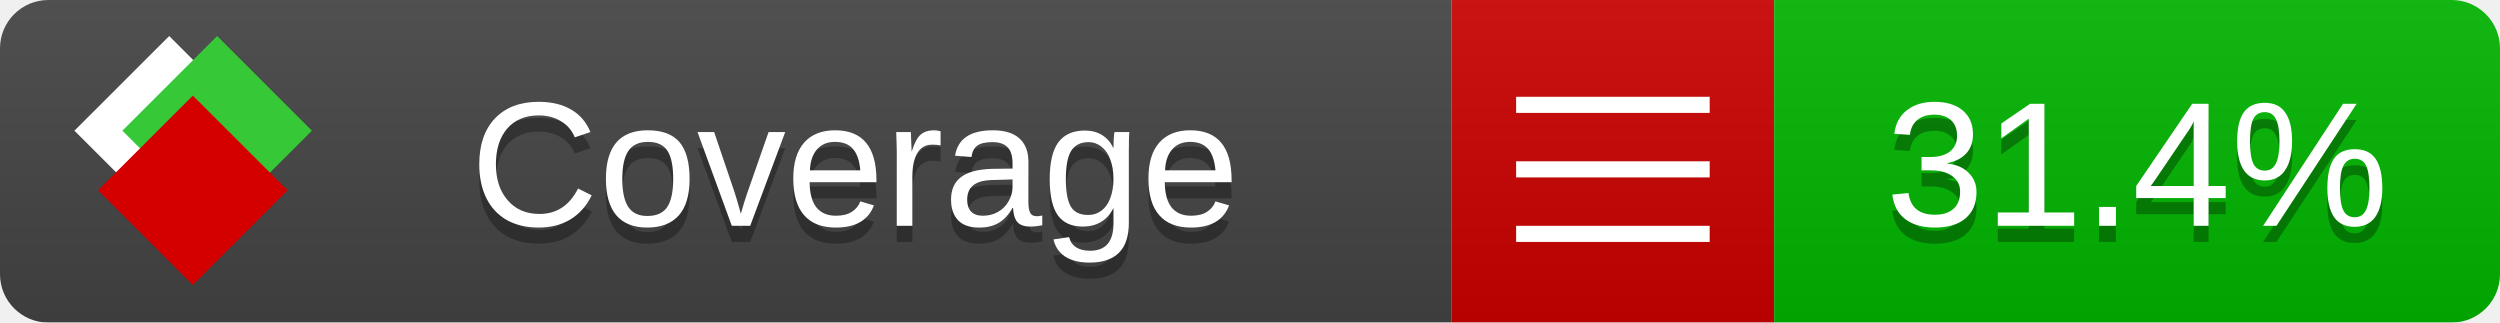
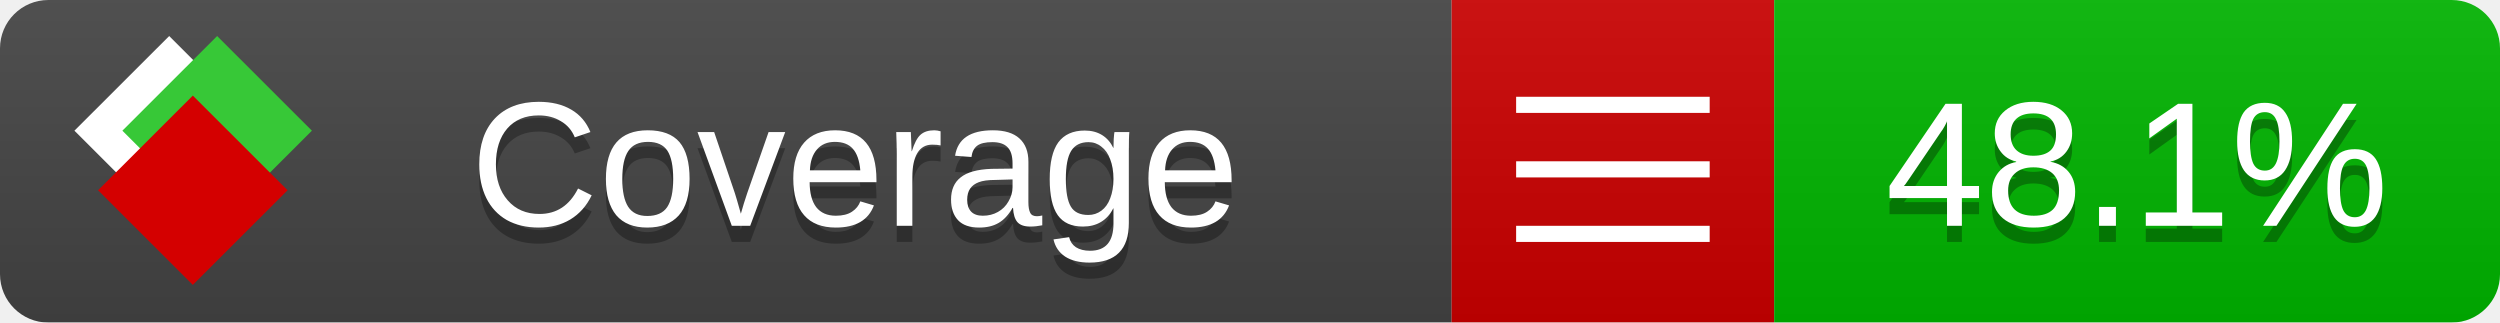
<svg xmlns="http://www.w3.org/2000/svg" xmlns:xlink="http://www.w3.org/1999/xlink" width="155" height="20">
  <style type="text/css">
          
            @keyframes fade1 {
                0% { visibility: visible; opacity: 1; }
               23% { visibility: visible; opacity: 1; }
               25% { visibility: hidden; opacity: 0; }
               48% { visibility: hidden; opacity: 0; }
               50% { visibility: hidden; opacity: 0; }
               73% { visibility: hidden; opacity: 0; }
               75% { visibility: hidden; opacity: 0; }
               98% { visibility: hidden; opacity: 0; }
              100% { visibility: visible; opacity: 1; }
            }
            @keyframes fade2 {
                0% { visibility: hidden; opacity: 0; }
               23% { visibility: hidden; opacity: 0; }
               25% { visibility: visible; opacity: 1; }
               48% { visibility: visible; opacity: 1; }
               50% { visibility: hidden; opacity: 0; }
               73% { visibility: hidden; opacity: 0; }
               75% { visibility: hidden; opacity: 0; }
               98% { visibility: hidden; opacity: 0; }
              100% { visibility: hidden; opacity: 0; }
            }
            @keyframes fade3 {
                0% { visibility: hidden; opacity: 0; }
               23% { visibility: hidden; opacity: 0; }
               25% { visibility: hidden; opacity: 0; }
               48% { visibility: hidden; opacity: 0; }
               50% { visibility: visible; opacity: 1; }
               73% { visibility: visible; opacity: 1; }
               75% { visibility: hidden; opacity: 0; }
               98% { visibility: hidden; opacity: 0; }
              100% { visibility: hidden; opacity: 0; }
            }
            @keyframes fade4 {
                0% { visibility: hidden; opacity: 0; }
               23% { visibility: hidden; opacity: 0; }
               25% { visibility: hidden; opacity: 0; }
               48% { visibility: hidden; opacity: 0; }
               50% { visibility: hidden; opacity: 0; }
               73% { visibility: hidden; opacity: 0; }
               75% { visibility: visible; opacity: 1; }
               98% { visibility: visible; opacity: 1; }
              100% { visibility: hidden; opacity: 0; }
            }
            .linecoverage {
                animation-duration: 15s;
                animation-name: fade1;
                animation-iteration-count: infinite;
            }
            .branchcoverage {
                animation-duration: 15s;
                animation-name: fade2;
                animation-iteration-count: infinite;
            }
            .methodcoverage {
                animation-duration: 15s;
                animation-name: fade3;
                animation-iteration-count: infinite;
            }
            .fullmethodcoverage {
                animation-duration: 15s;
                animation-name: fade4;
                animation-iteration-count: infinite;
            }
          
    </style>
  <defs>
    <linearGradient id="gradient" x2="0" y2="100%">
      <stop offset="0" stop-color="#bbb" stop-opacity=".1" />
      <stop offset="1" stop-opacity=".1" />
    </linearGradient>
    <linearGradient id="c">
      <stop offset="0" stop-color="#d40000" />
      <stop offset="1" stop-color="#ff2a2a" />
    </linearGradient>
    <linearGradient id="a">
      <stop offset="0" stop-color="#e0e0de" />
      <stop offset="1" stop-color="#fff" />
    </linearGradient>
    <linearGradient id="b">
      <stop offset="0" stop-color="#37c837" />
      <stop offset="1" stop-color="#217821" />
    </linearGradient>
    <linearGradient xlink:href="#a" id="e" x1="106.44" x2="69.96" y1="-11.96" y2="-46.84" gradientTransform="matrix(-.8426 -.00045 -.00045 -.8426 -94.27 -75.82)" gradientUnits="userSpaceOnUse" />
    <linearGradient xlink:href="#b" id="f" x1="56.19" x2="77.97" y1="-23.45" y2="10.62" gradientTransform="matrix(.8426 .00045 .00045 .8426 94.27 75.82)" gradientUnits="userSpaceOnUse" />
    <linearGradient xlink:href="#c" id="g" x1="79.98" x2="132.9" y1="10.79" y2="10.79" gradientTransform="matrix(.8426 .00045 .00045 .8426 94.27 75.82)" gradientUnits="userSpaceOnUse" />
    <mask id="mask">
      <rect width="155" height="20" rx="3" fill="#fff" />
    </mask>
    <g id="icon" transform="matrix(.04486 0 0 .04481 -.48 -.63)">
      <rect width="52.92" height="52.92" x="-109.72" y="-27.13" fill="url(#e)" transform="rotate(-135)" />
      <rect width="52.92" height="52.92" x="70.19" y="-39.18" fill="url(#f)" transform="rotate(45)" />
      <rect width="52.92" height="52.92" x="80.05" y="-15.74" fill="url(#g)" transform="rotate(45)" />
    </g>
  </defs>
  <g mask="url(#mask)">
    <rect x="0" y="0" width="90" height="20" fill="#444" />
    <rect x="90" y="0" width="20" height="20" fill="#c00" />
    <rect x="110" y="0" width="45" height="20" fill="#00B600" />
    <rect x="0" y="0" width="155" height="20" fill="url(#gradient)" />
  </g>
  <g>
    <path class="" stroke="#fff" d="M94 6.5 h12 M94 10.5 h12 M94 14.5 h12" />
  </g>
  <g fill="#fff" text-anchor="middle" font-family="Verdana,Arial,Geneva,sans-serif" font-size="11">
    <a xlink:href="https://github.com/danielpalme/ReportGenerator" target="_top">
      <use xlink:href="#icon" transform="translate(3,1) scale(3.5)" />
    </a>
    <text x="53" y="15" fill="#010101" fill-opacity=".3">Coverage</text>
    <text x="53" y="14" fill="#fff">Coverage</text>
-     <text class="" x="132.5" y="15" fill="#010101" fill-opacity=".3">31.4%</text>
-     <text class="" x="132.5" y="14">31.4%</text>
+     <text class="" x="132.5" y="15" fill="#010101" fill-opacity=".3">48.1%</text>
+     <text class="" x="132.5" y="14">48.1%</text>
  </g>
  <g>
    <rect class="" x="90" y="0" width="65" height="20" fill-opacity="0" />
  </g>
</svg>
